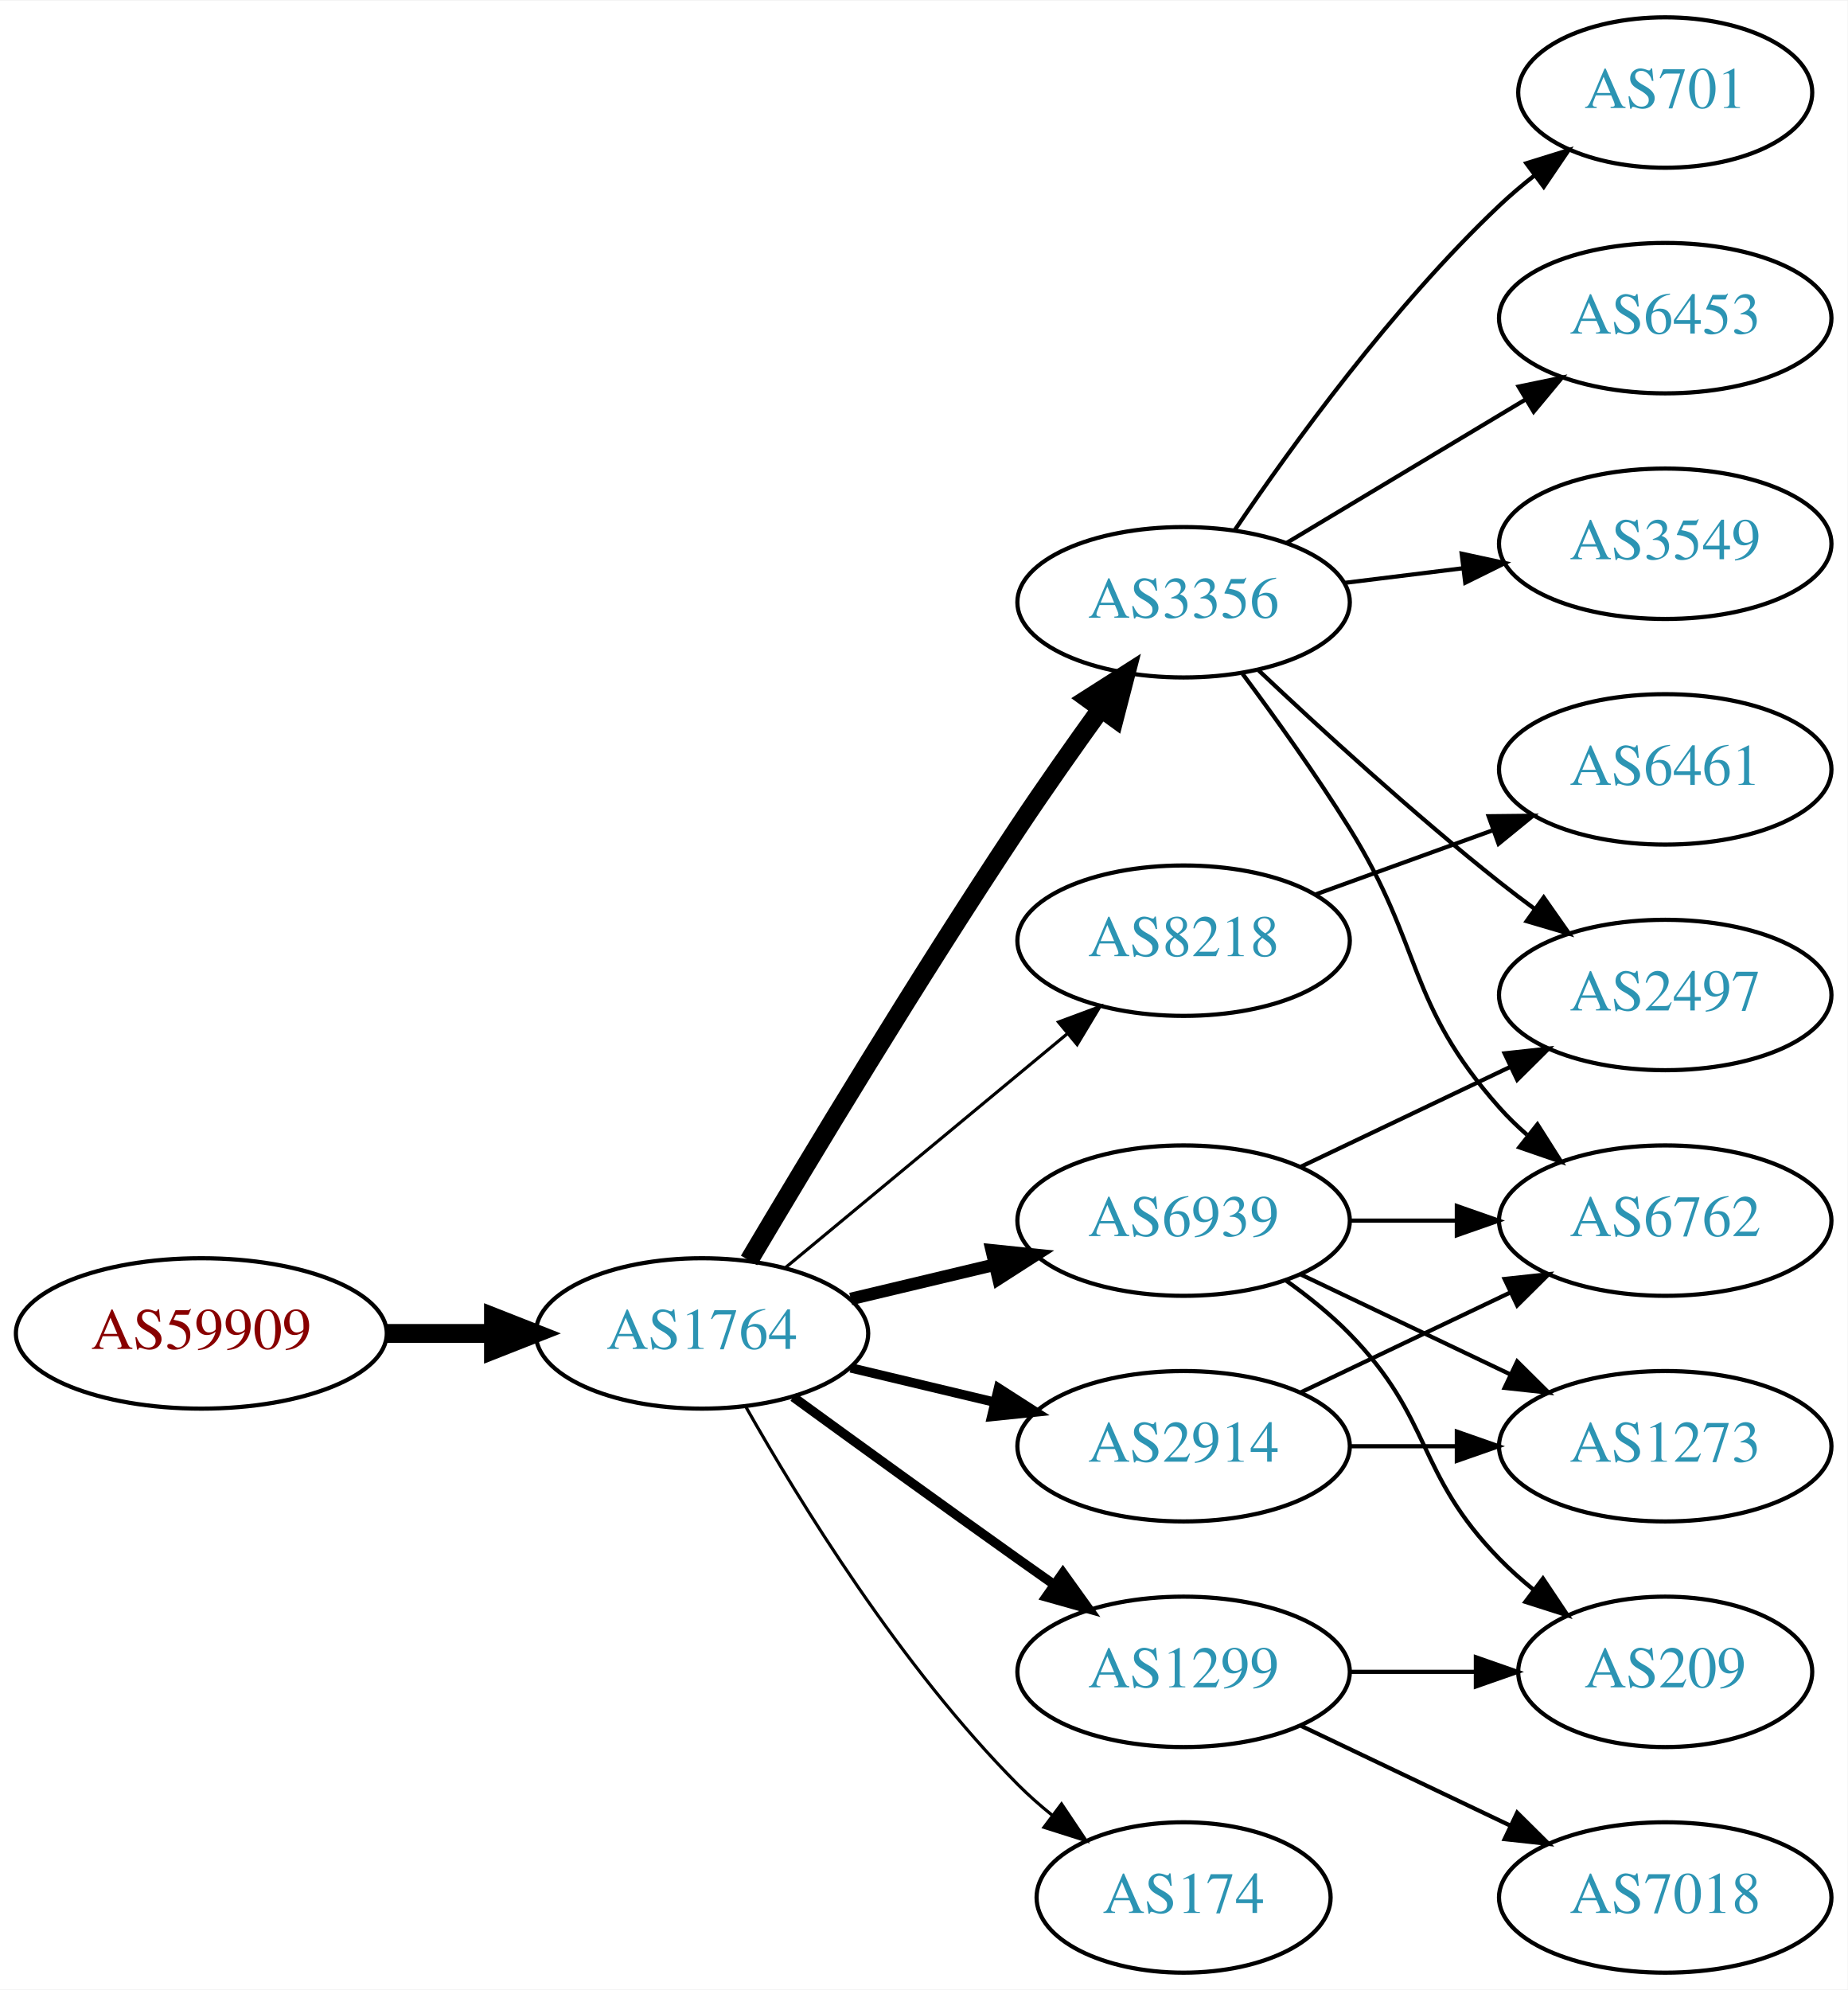
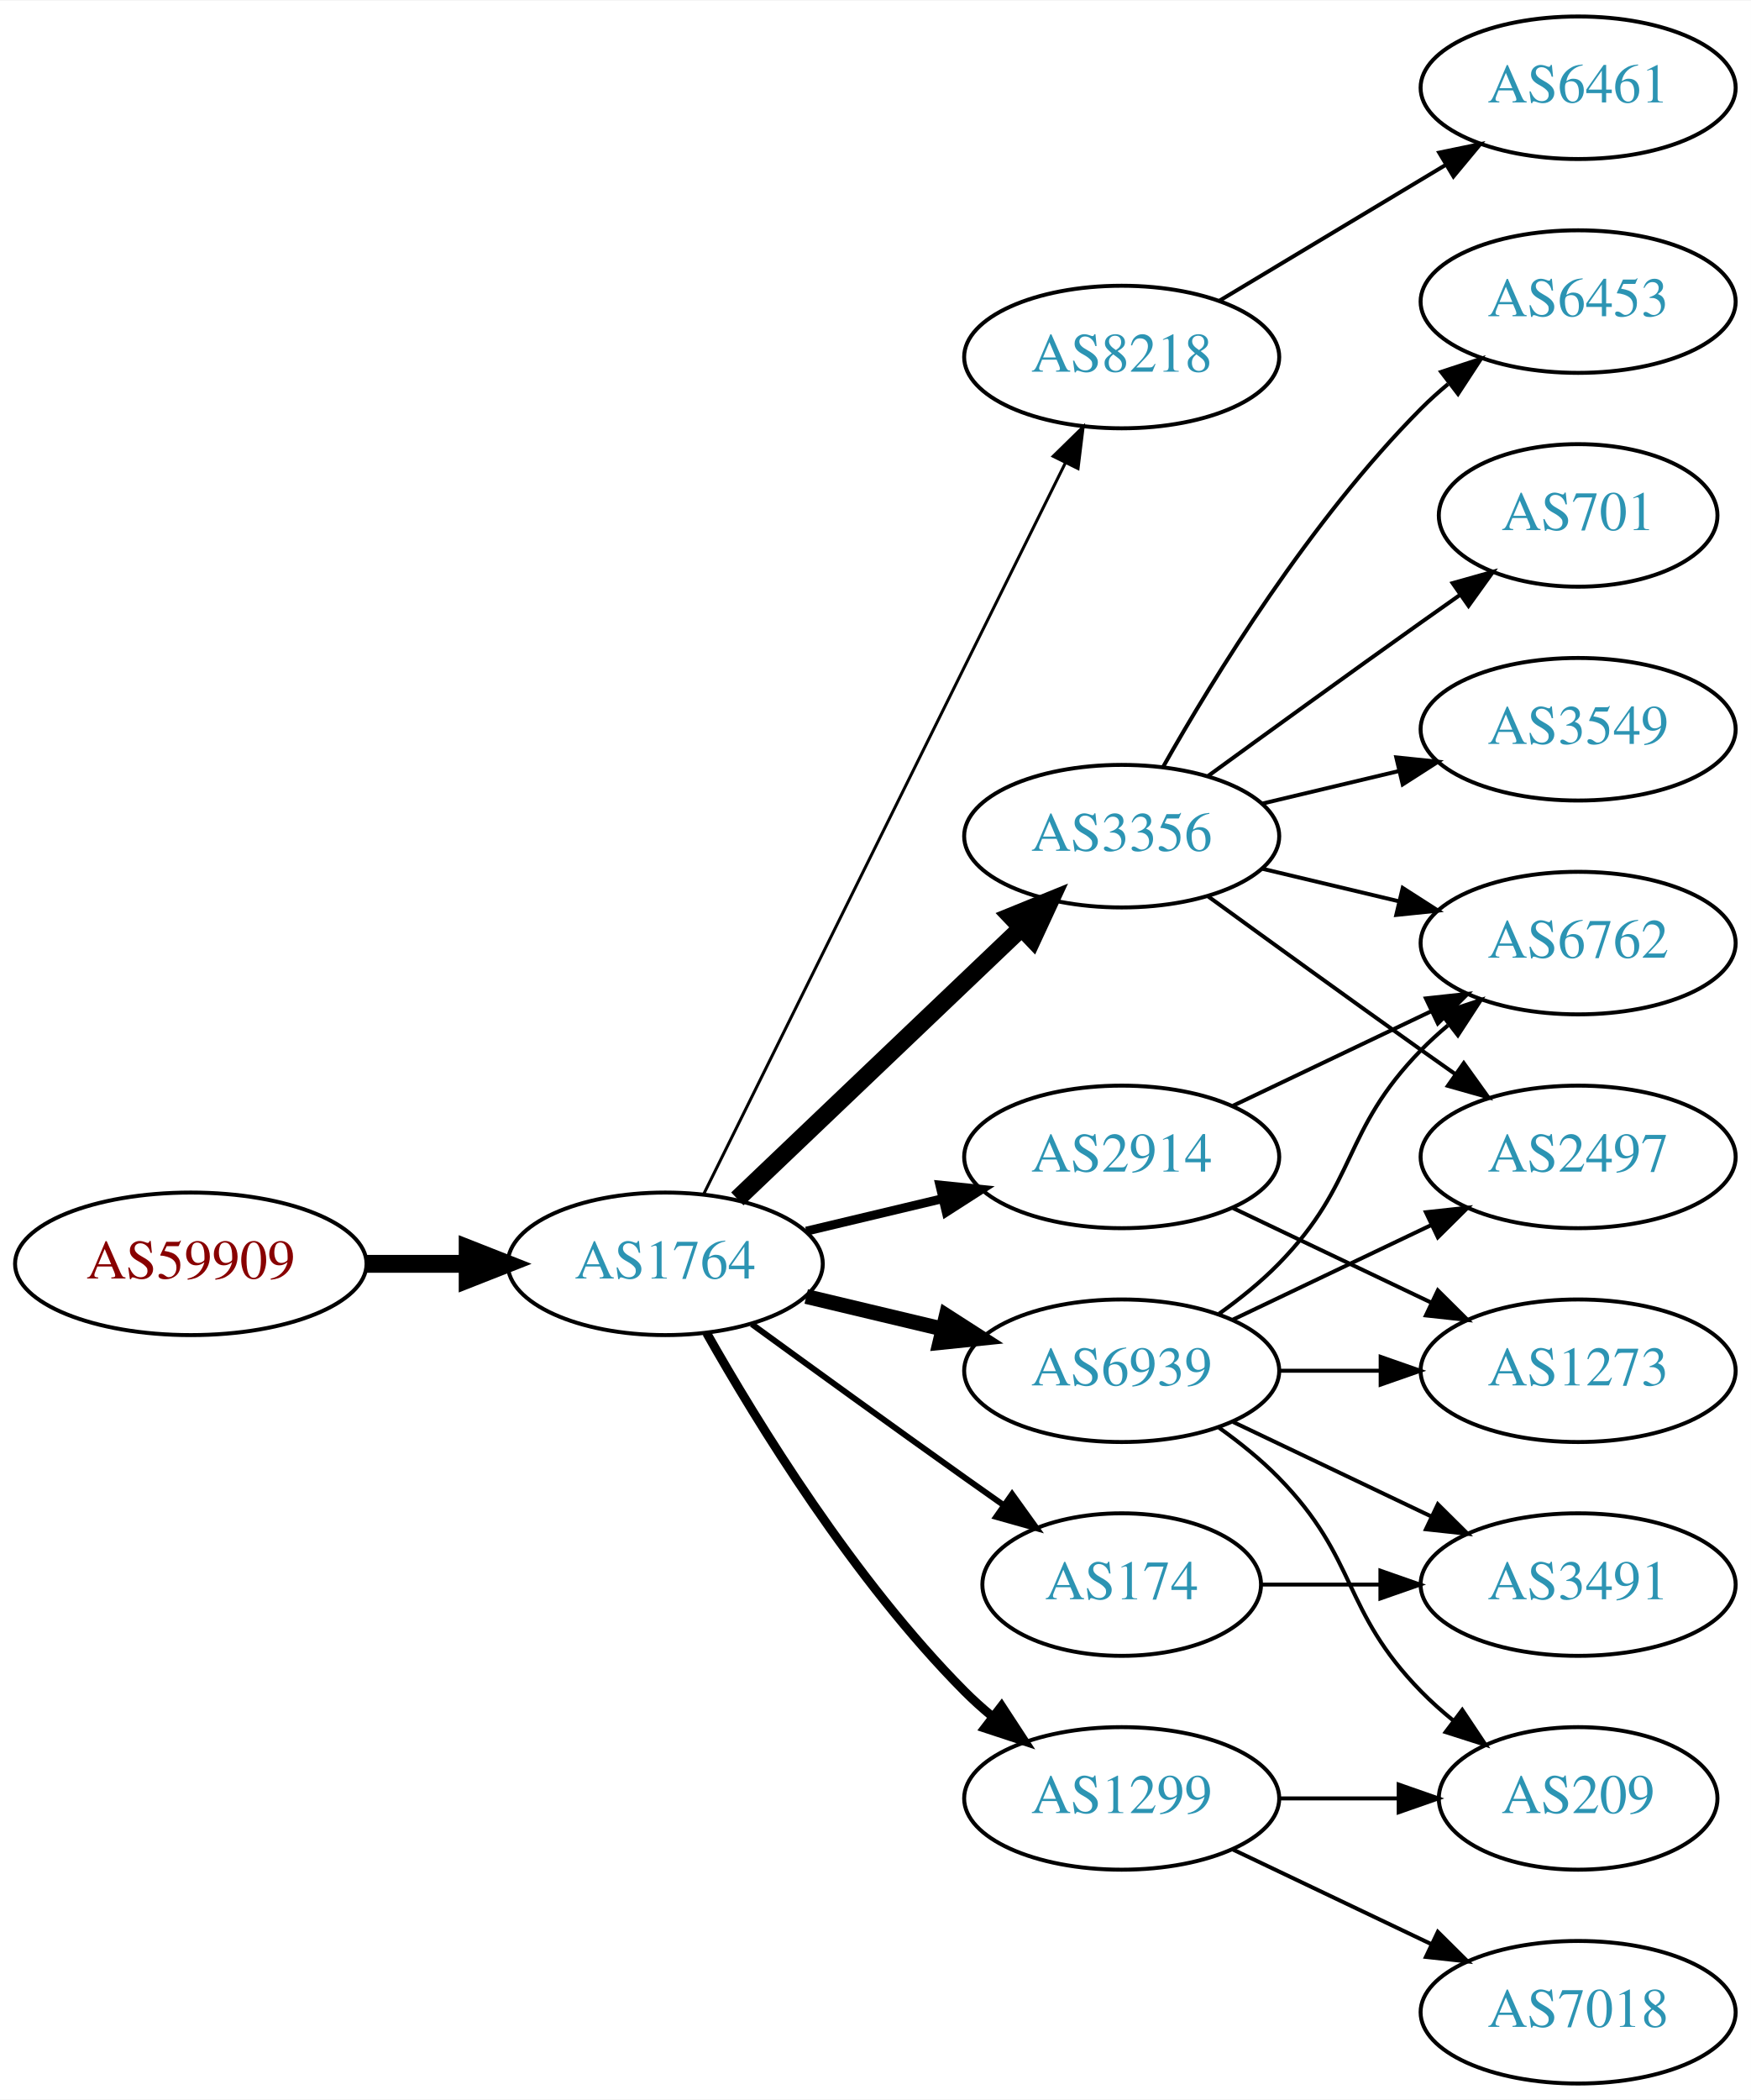
- <svg xmlns="http://www.w3.org/2000/svg" xmlns:xlink="http://www.w3.org/1999/xlink" width="442pt" height="476pt" viewBox="0.00 0.00 442.27 476.00">
-   <g id="graph0" class="graph" transform="scale(1 1) rotate(0) translate(4 472)">
-     <polygon fill="white" stroke="none" points="-4,4 -4,-472 438.271,-472 438.271,4 -4,4" />
+ <svg xmlns="http://www.w3.org/2000/svg" xmlns:xlink="http://www.w3.org/1999/xlink" width="442pt" height="530pt" viewBox="0.00 0.00 442.27 530.00">
+   <g id="graph0" class="graph" transform="scale(1 1) rotate(0) translate(4 526)">
+     <polygon fill="white" stroke="none" points="-4,4 -4,-526 438.271,-526 438.271,4 -4,4" />
    <g id="node1" class="node">
      <g id="a_node1">
        <a xlink:href="/asn/59909" xlink:title="AS59909 ~ Tele-Tec GmbH [AT]">
-           <ellipse fill="#ffffff" stroke="black" cx="44.196" cy="-153" rx="44.393" ry="18" />
-           <text text-anchor="middle" x="44.196" y="-149.3" font-family="Times,serif" font-size="14.00" fill="#880000">AS59909</text>
+           <ellipse fill="#ffffff" stroke="black" cx="44.196" cy="-207" rx="44.393" ry="18" />
+           <text text-anchor="middle" x="44.196" y="-203.3" font-family="Times,serif" font-size="14.00" fill="#880000">AS59909</text>
        </a>
      </g>
    </g>
    <g id="node2" class="node">
      <g id="a_node2">
        <a xlink:href="/asn/1764" xlink:title="AS1764 ~ NEXTLAYER-AS [AT]">
-           <ellipse fill="#ffffff" stroke="black" cx="164.039" cy="-153" rx="39.794" ry="18" />
-           <text text-anchor="middle" x="164.039" y="-149.3" font-family="Times,serif" font-size="14.00" fill="#2c94b3">AS1764</text>
+           <ellipse fill="#ffffff" stroke="black" cx="164.039" cy="-207" rx="39.794" ry="18" />
+           <text text-anchor="middle" x="164.039" y="-203.3" font-family="Times,serif" font-size="14.00" fill="#2c94b3">AS1764</text>
        </a>
      </g>
    </g>
    <g id="edge1" class="edge">
-       <path fill="none" stroke="black" stroke-width="4.5" d="M88.407,-153C96.72,-153 105.482,-153 113.965,-153" />
-       <polygon fill="black" stroke="black" stroke-width="4.5" points="114.123,-156.938 124.123,-153 114.123,-149.063 114.123,-156.938" />
+       <path fill="none" stroke="black" stroke-width="4.5" d="M88.407,-207C96.72,-207 105.482,-207 113.965,-207" />
+       <polygon fill="black" stroke="black" stroke-width="4.5" points="114.123,-210.938 124.123,-207 114.123,-203.063 114.123,-210.938" />
    </g>
    <g id="node3" class="node">
      <g id="a_node3">
-         <a xlink:href="/asn/3356" xlink:title="AS3356 ~ Level 3 Parent, LLC [US]">
-           <ellipse fill="#ffffff" stroke="black" cx="279.332" cy="-328" rx="39.794" ry="18" />
-           <text text-anchor="middle" x="279.332" y="-324.3" font-family="Times,serif" font-size="14.00" fill="#2c94b3">AS3356</text>
+         <a xlink:href="/asn/8218" xlink:title="AS8218 ~ legacy Neotelecoms [FR]">
+           <ellipse fill="#ffffff" stroke="black" cx="279.332" cy="-436" rx="39.794" ry="18" />
+           <text text-anchor="middle" x="279.332" y="-432.3" font-family="Times,serif" font-size="14.00" fill="#2c94b3">AS8218</text>
        </a>
      </g>
    </g>
    <g id="edge2" class="edge">
-       <path fill="none" stroke="black" stroke-width="4.5" d="M175.303,-170.467C189.366,-194.202 215.625,-237.829 239.685,-274 245.975,-283.456 253.147,-293.632 259.591,-302.572" />
-       <polygon fill="black" stroke="black" stroke-width="4.5" points="256.432,-304.923 265.494,-310.702 262.805,-300.296 256.432,-304.923" />
+       <path fill="none" stroke="black" stroke-width="0.75" d="M173.74,-224.589C193.47,-264.468 241.7,-361.957 265.129,-409.313" />
+       <polygon fill="black" stroke="black" stroke-width="0.75" points="262.029,-410.94 269.6,-418.351 268.303,-407.836 262.029,-410.94" />
    </g>
    <g id="node4" class="node">
      <g id="a_node4">
-         <a xlink:href="/asn/8218" xlink:title="AS8218 ~ legacy Neotelecoms [FR]">
-           <ellipse fill="#ffffff" stroke="black" cx="279.332" cy="-247" rx="39.794" ry="18" />
-           <text text-anchor="middle" x="279.332" y="-243.3" font-family="Times,serif" font-size="14.00" fill="#2c94b3">AS8218</text>
+         <a xlink:href="/asn/6939" xlink:title="AS6939 ~ Hurricane Electric LLC [US]">
+           <ellipse fill="#ffffff" stroke="black" cx="279.332" cy="-180" rx="39.794" ry="18" />
+           <text text-anchor="middle" x="279.332" y="-176.3" font-family="Times,serif" font-size="14.00" fill="#2c94b3">AS6939</text>
        </a>
      </g>
    </g>
    <g id="edge3" class="edge">
-       <path fill="none" stroke="black" stroke-width="0.75" d="M184.001,-168.733C202.464,-184.052 230.7,-207.48 251.471,-224.713" />
-       <polygon fill="black" stroke="black" stroke-width="0.75" points="249.376,-227.523 259.307,-231.215 253.846,-222.136 249.376,-227.523" />
+       <path fill="none" stroke="black" stroke-width="3.75" d="M199.646,-198.752C210.517,-196.162 222.671,-193.265 234.114,-190.538" />
+       <polygon fill="black" stroke="black" stroke-width="3.75" points="235.02,-193.92 243.936,-188.197 233.397,-187.111 235.02,-193.92" />
    </g>
    <g id="node5" class="node">
      <g id="a_node5">
+         <a xlink:href="/asn/174" xlink:title="AS174 ~ Cogent Communications [US]">
+           <ellipse fill="#ffffff" stroke="black" cx="279.332" cy="-126" rx="35.194" ry="18" />
+           <text text-anchor="middle" x="279.332" y="-122.3" font-family="Times,serif" font-size="14.00" fill="#2c94b3">AS174</text>
+         </a>
+       </g>
+     </g>
+     <g id="edge4" class="edge">
+       <path fill="none" stroke="black" stroke-width="1.5" d="M185.887,-191.778C200.821,-180.909 221.435,-165.975 239.685,-153 242.895,-150.718 246.264,-148.339 249.619,-145.982" />
+       <polygon fill="black" stroke="black" stroke-width="1.5" points="251.647,-148.834 257.83,-140.23 247.631,-143.101 251.647,-148.834" />
+     </g>
+     <g id="node6" class="node">
+       <g id="a_node6">
+         <a xlink:href="/asn/3356" xlink:title="AS3356 ~ Level 3 Parent, LLC [US]">
+           <ellipse fill="#ffffff" stroke="black" cx="279.332" cy="-315" rx="39.794" ry="18" />
+           <text text-anchor="middle" x="279.332" y="-311.3" font-family="Times,serif" font-size="14.00" fill="#2c94b3">AS3356</text>
+         </a>
+       </g>
+     </g>
+     <g id="edge5" class="edge">
+       <path fill="none" stroke="black" stroke-width="4.5" d="M182.245,-223.403C201.321,-241.587 232.241,-271.063 253.838,-291.651" />
+       <polygon fill="black" stroke="black" stroke-width="4.5" points="251.379,-294.747 261.334,-298.797 256.813,-289.047 251.379,-294.747" />
+     </g>
+     <g id="node7" class="node">
+       <g id="a_node7">
        <a xlink:href="/asn/1299" xlink:title="AS1299 ~ Telia Carrier [EU]">
          <ellipse fill="#ffffff" stroke="black" cx="279.332" cy="-72" rx="39.794" ry="18" />
          <text text-anchor="middle" x="279.332" y="-68.3" font-family="Times,serif" font-size="14.00" fill="#2c94b3">AS1299</text>
        </a>
      </g>
    </g>
-     <g id="edge4" class="edge">
-       <path fill="none" stroke="black" stroke-width="2.25" d="M185.887,-137.778C200.821,-126.909 221.435,-111.975 239.685,-99 242.506,-96.995 245.449,-94.915 248.397,-92.841" />
-       <polygon fill="black" stroke="black" stroke-width="2.25" points="250.443,-95.681 256.621,-87.074 246.424,-89.95 250.443,-95.681" />
-     </g>
-     <g id="node6" class="node">
-       <g id="a_node6">
-         <a xlink:href="/asn/6939" xlink:title="AS6939 ~ Hurricane Electric LLC [US]">
-           <ellipse fill="#ffffff" stroke="black" cx="279.332" cy="-180" rx="39.794" ry="18" />
-           <text text-anchor="middle" x="279.332" y="-176.3" font-family="Times,serif" font-size="14.00" fill="#2c94b3">AS6939</text>
-         </a>
-       </g>
-     </g>
-     <g id="edge5" class="edge">
-       <path fill="none" stroke="black" stroke-width="3" d="M199.646,-161.248C210.517,-163.838 222.671,-166.735 234.114,-169.462" />
-       <polygon fill="black" stroke="black" stroke-width="3" points="233.397,-172.889 243.936,-171.803 235.02,-166.08 233.397,-172.889" />
-     </g>
-     <g id="node7" class="node">
-       <g id="a_node7">
-         <a xlink:href="/asn/2914" xlink:title="AS2914 ~ NTT America, Inc. [US]">
-           <ellipse fill="#ffffff" stroke="black" cx="279.332" cy="-126" rx="39.794" ry="18" />
-           <text text-anchor="middle" x="279.332" y="-122.3" font-family="Times,serif" font-size="14.00" fill="#2c94b3">AS2914</text>
-         </a>
-       </g>
-     </g>
    <g id="edge6" class="edge">
-       <path fill="none" stroke="black" stroke-width="2.25" d="M199.646,-144.752C210.517,-142.162 222.671,-139.265 234.114,-136.538" />
-       <polygon fill="black" stroke="black" stroke-width="2.25" points="235.02,-139.92 243.936,-134.197 233.397,-133.111 235.02,-139.92" />
+       <path fill="none" stroke="black" stroke-width="2.25" d="M174.498,-189.51C187.28,-166.904 211.712,-127.114 239.685,-99 241.796,-96.879 244.092,-94.812 246.477,-92.829" />
+       <polygon fill="black" stroke="black" stroke-width="2.25" points="248.993,-95.31 254.793,-86.444 244.73,-89.758 248.993,-95.31" />
    </g>
    <g id="node8" class="node">
      <g id="a_node8">
-         <a xlink:href="/asn/174" xlink:title="AS174 ~ Cogent Communications [US]">
-           <ellipse fill="#ffffff" stroke="black" cx="279.332" cy="-18" rx="35.194" ry="18" />
-           <text text-anchor="middle" x="279.332" y="-14.3" font-family="Times,serif" font-size="14.00" fill="#2c94b3">AS174</text>
+         <a xlink:href="/asn/2914" xlink:title="AS2914 ~ NTT America, Inc. [US]">
+           <ellipse fill="#ffffff" stroke="black" cx="279.332" cy="-234" rx="39.794" ry="18" />
+           <text text-anchor="middle" x="279.332" y="-230.3" font-family="Times,serif" font-size="14.00" fill="#2c94b3">AS2914</text>
        </a>
      </g>
    </g>
    <g id="edge7" class="edge">
-       <path fill="none" stroke="black" stroke-width="0.75" d="M174.498,-135.51C187.28,-112.904 211.712,-73.114 239.685,-45 242.185,-42.487 244.946,-40.051 247.807,-37.739" />
-       <polygon fill="black" stroke="black" stroke-width="0.75" points="250.108,-40.389 256.004,-31.587 245.905,-34.79 250.108,-40.389" />
+       <path fill="none" stroke="black" stroke-width="2.25" d="M199.646,-215.248C210.517,-217.838 222.671,-220.735 234.114,-223.462" />
+       <polygon fill="black" stroke="black" stroke-width="2.25" points="233.397,-226.889 243.936,-225.803 235.02,-220.08 233.397,-226.889" />
    </g>
    <g id="node9" class="node">
      <g id="a_node9">
+         <a xlink:href="/asn/6461" xlink:title="AS6461 ~ Zayo Bandwidth [US]">
+           <ellipse fill="#ffffff" stroke="black" cx="394.625" cy="-504" rx="39.794" ry="18" />
+           <text text-anchor="middle" x="394.625" y="-500.3" font-family="Times,serif" font-size="14.00" fill="#2c94b3">AS6461</text>
+         </a>
+       </g>
+     </g>
+     <g id="edge8" class="edge">
+       <path fill="none" stroke="black" d="M304.082,-450.255C320.698,-460.229 343.094,-473.671 361.331,-484.617" />
+       <polygon fill="black" stroke="black" points="359.531,-487.618 369.906,-489.764 363.133,-481.616 359.531,-487.618" />
+     </g>
+     <g id="node10" class="node">
+       <g id="a_node10">
+         <a xlink:href="/asn/6762" xlink:title="AS6762 ~ TELECOM ITALIA SPARKLE S.p.A. [IT]">
+           <ellipse fill="#ffffff" stroke="black" cx="394.625" cy="-288" rx="39.794" ry="18" />
+           <text text-anchor="middle" x="394.625" y="-284.3" font-family="Times,serif" font-size="14.00" fill="#2c94b3">AS6762</text>
+         </a>
+       </g>
+     </g>
+     <g id="edge9" class="edge">
+       <path fill="none" stroke="black" d="M303.926,-194.389C309.182,-198.148 314.513,-202.437 318.978,-207 339.151,-227.617 334.806,-240.383 354.978,-261 357.071,-263.139 359.354,-265.218 361.731,-267.21" />
+       <polygon fill="black" stroke="black" points="359.974,-270.275 370.031,-273.611 364.249,-264.732 359.974,-270.275" />
+     </g>
+     <g id="node11" class="node">
+       <g id="a_node11">
+         <a xlink:href="/asn/3491" xlink:title="AS3491 ~ PCCW Global, Inc. [US]">
+           <ellipse fill="#ffffff" stroke="black" cx="394.625" cy="-126" rx="39.794" ry="18" />
+           <text text-anchor="middle" x="394.625" y="-122.3" font-family="Times,serif" font-size="14.00" fill="#2c94b3">AS3491</text>
+         </a>
+       </g>
+     </g>
+     <g id="edge10" class="edge">
+       <path fill="none" stroke="black" d="M307.468,-167.066C322.462,-159.919 341.283,-150.948 357.506,-143.215" />
+       <polygon fill="black" stroke="black" points="359.188,-146.291 366.71,-138.829 356.177,-139.972 359.188,-146.291" />
+     </g>
+     <g id="node12" class="node">
+       <g id="a_node12">
+         <a xlink:href="/asn/1273" xlink:title="AS1273 ~ Vodafone Group PLC [EU]">
+           <ellipse fill="#ffffff" stroke="black" cx="394.625" cy="-180" rx="39.794" ry="18" />
+           <text text-anchor="middle" x="394.625" y="-176.3" font-family="Times,serif" font-size="14.00" fill="#2c94b3">AS1273</text>
+         </a>
+       </g>
+     </g>
+     <g id="edge11" class="edge">
+       <path fill="none" stroke="black" d="M319.004,-180C327.207,-180 335.971,-180 344.503,-180" />
+       <polygon fill="black" stroke="black" points="344.742,-183.5 354.742,-180 344.742,-176.5 344.742,-183.5" />
+     </g>
+     <g id="node13" class="node">
+       <g id="a_node13">
        <a xlink:href="/asn/2497" xlink:title="AS2497 ~ Internet Initiative Japan Inc. [JP]">
          <ellipse fill="#ffffff" stroke="black" cx="394.625" cy="-234" rx="39.794" ry="18" />
          <text text-anchor="middle" x="394.625" y="-230.3" font-family="Times,serif" font-size="14.00" fill="#2c94b3">AS2497</text>
        </a>
      </g>
    </g>
-     <g id="edge8" class="edge">
-       <path fill="none" stroke="black" d="M297.307,-311.68C312.109,-297.716 334.378,-277.342 354.978,-261 357.689,-258.849 360.559,-256.672 363.461,-254.537" />
-       <polygon fill="black" stroke="black" points="365.535,-257.356 371.62,-248.683 361.455,-251.669 365.535,-257.356" />
-     </g>
-     <g id="node10" class="node">
-       <g id="a_node10">
+     <g id="edge12" class="edge">
+       <path fill="none" stroke="black" d="M307.468,-192.934C322.462,-200.081 341.283,-209.052 357.506,-216.785" />
+       <polygon fill="black" stroke="black" points="356.177,-220.028 366.71,-221.171 359.188,-213.709 356.177,-220.028" />
+     </g>
+     <g id="node14" class="node">
+       <g id="a_node14">
+         <a xlink:href="/asn/209" xlink:title="AS209 ~ CenturyLink Communications, LLC [US]">
+           <ellipse fill="#ffffff" stroke="black" cx="394.625" cy="-72" rx="35.194" ry="18" />
+           <text text-anchor="middle" x="394.625" y="-68.3" font-family="Times,serif" font-size="14.00" fill="#2c94b3">AS209</text>
+         </a>
+       </g>
+     </g>
+     <g id="edge13" class="edge">
+       <path fill="none" stroke="black" d="M303.926,-165.611C309.182,-161.852 314.513,-157.563 318.978,-153 339.151,-132.383 334.806,-119.617 354.978,-99 357.457,-96.466 360.204,-94.017 363.056,-91.696" />
+       <polygon fill="black" stroke="black" points="365.359,-94.343 371.242,-85.532 361.148,-88.752 365.359,-94.343" />
+     </g>
+     <g id="edge14" class="edge">
+       <path fill="none" stroke="black" d="M314.631,-126C324.008,-126 334.358,-126 344.393,-126" />
+       <polygon fill="black" stroke="black" points="344.681,-129.5 354.681,-126 344.681,-122.5 344.681,-129.5" />
+     </g>
+     <g id="edge17" class="edge">
+       <path fill="none" stroke="black" d="M314.939,-306.752C325.81,-304.162 337.964,-301.265 349.407,-298.538" />
+       <polygon fill="black" stroke="black" points="350.313,-301.92 359.229,-296.197 348.69,-295.111 350.313,-301.92" />
+     </g>
+     <g id="edge16" class="edge">
+       <path fill="none" stroke="black" d="M301.18,-299.778C316.114,-288.909 336.727,-273.975 354.978,-261 357.799,-258.995 360.742,-256.915 363.69,-254.841" />
+       <polygon fill="black" stroke="black" points="365.736,-257.681 371.914,-249.074 361.717,-251.95 365.736,-257.681" />
+     </g>
+     <g id="node15" class="node">
+       <g id="a_node15">
+         <a xlink:href="/asn/6453" xlink:title="AS6453 ~ TATA COMMUNICATIONS (AMERICA) INC [US]">
+           <ellipse fill="#ffffff" stroke="black" cx="394.625" cy="-450" rx="39.794" ry="18" />
+           <text text-anchor="middle" x="394.625" y="-446.3" font-family="Times,serif" font-size="14.00" fill="#2c94b3">AS6453</text>
+         </a>
+       </g>
+     </g>
+     <g id="edge15" class="edge">
+       <path fill="none" stroke="black" d="M289.791,-332.49C302.573,-355.096 327.005,-394.886 354.978,-423 357.089,-425.121 359.385,-427.188 361.77,-429.171" />
+       <polygon fill="black" stroke="black" points="360.023,-432.242 370.086,-435.556 364.286,-426.69 360.023,-432.242" />
+     </g>
+     <g id="node16" class="node">
+       <g id="a_node16">
        <a xlink:href="/asn/701" xlink:title="AS701 ~ UUNET [US]">
-           <ellipse fill="#ffffff" stroke="black" cx="394.625" cy="-450" rx="35.194" ry="18" />
-           <text text-anchor="middle" x="394.625" y="-446.3" font-family="Times,serif" font-size="14.00" fill="#2c94b3">AS701</text>
-         </a>
-       </g>
-     </g>
-     <g id="edge9" class="edge">
-       <path fill="none" stroke="black" d="M291.651,-345.378C305.225,-365.444 329.371,-398.792 354.978,-423 357.554,-425.435 360.365,-427.819 363.257,-430.1" />
-       <polygon fill="black" stroke="black" points="361.379,-433.065 371.496,-436.209 365.548,-427.442 361.379,-433.065" />
-     </g>
-     <g id="node11" class="node">
-       <g id="a_node11">
-         <a xlink:href="/asn/6453" xlink:title="AS6453 ~ TATA COMMUNICATIONS (AMERICA) INC [US]">
-           <ellipse fill="#ffffff" stroke="black" cx="394.625" cy="-396" rx="39.794" ry="18" />
-           <text text-anchor="middle" x="394.625" y="-392.3" font-family="Times,serif" font-size="14.00" fill="#2c94b3">AS6453</text>
-         </a>
-       </g>
-     </g>
-     <g id="edge10" class="edge">
-       <path fill="none" stroke="black" d="M304.082,-342.255C320.698,-352.229 343.094,-365.671 361.331,-376.617" />
-       <polygon fill="black" stroke="black" points="359.531,-379.618 369.906,-381.764 363.133,-373.616 359.531,-379.618" />
-     </g>
-     <g id="node12" class="node">
-       <g id="a_node12">
+           <ellipse fill="#ffffff" stroke="black" cx="394.625" cy="-396" rx="35.194" ry="18" />
+           <text text-anchor="middle" x="394.625" y="-392.3" font-family="Times,serif" font-size="14.00" fill="#2c94b3">AS701</text>
+         </a>
+       </g>
+     </g>
+     <g id="edge18" class="edge">
+       <path fill="none" stroke="black" d="M301.18,-330.222C316.114,-341.091 336.727,-356.025 354.978,-369 358.188,-371.282 361.557,-373.661 364.912,-376.018" />
+       <polygon fill="black" stroke="black" points="362.924,-378.899 373.123,-381.77 366.94,-373.166 362.924,-378.899" />
+     </g>
+     <g id="node17" class="node">
+       <g id="a_node17">
        <a xlink:href="/asn/3549" xlink:title="AS3549 ~ Level 3 Parent, LLC [US]">
          <ellipse fill="#ffffff" stroke="black" cx="394.625" cy="-342" rx="39.794" ry="18" />
          <text text-anchor="middle" x="394.625" y="-338.3" font-family="Times,serif" font-size="14.00" fill="#2c94b3">AS3549</text>
        </a>
      </g>
    </g>
-     <g id="edge11" class="edge">
-       <path fill="none" stroke="black" d="M317.742,-332.623C326.83,-333.746 336.667,-334.962 346.152,-336.134" />
-       <polygon fill="black" stroke="black" points="345.9,-339.629 356.254,-337.382 346.758,-332.682 345.9,-339.629" />
-     </g>
-     <g id="node13" class="node">
-       <g id="a_node13">
-         <a xlink:href="/asn/6762" xlink:title="AS6762 ~ TELECOM ITALIA SPARKLE S.p.A. [IT]">
-           <ellipse fill="#ffffff" stroke="black" cx="394.625" cy="-180" rx="39.794" ry="18" />
-           <text text-anchor="middle" x="394.625" y="-176.3" font-family="Times,serif" font-size="14.00" fill="#2c94b3">AS6762</text>
-         </a>
-       </g>
-     </g>
-     <g id="edge12" class="edge">
-       <path fill="none" stroke="black" d="M293.443,-310.878C301.212,-300.447 311.054,-286.721 318.978,-274 336.852,-245.308 332.51,-232.257 354.978,-207 356.967,-204.764 359.176,-202.616 361.502,-200.577" />
-       <polygon fill="black" stroke="black" points="364.034,-203.036 369.709,-194.09 359.694,-197.545 364.034,-203.036" />
-     </g>
-     <g id="node14" class="node">
-       <g id="a_node14">
-         <a xlink:href="/asn/6461" xlink:title="AS6461 ~ Zayo Bandwidth [US]">
-           <ellipse fill="#ffffff" stroke="black" cx="394.625" cy="-288" rx="39.794" ry="18" />
-           <text text-anchor="middle" x="394.625" y="-284.3" font-family="Times,serif" font-size="14.00" fill="#2c94b3">AS6461</text>
-         </a>
-       </g>
-     </g>
-     <g id="edge13" class="edge">
-       <path fill="none" stroke="black" d="M310.99,-258.095C323.963,-262.79 339.256,-268.324 353.137,-273.348" />
-       <polygon fill="black" stroke="black" points="352.347,-276.784 362.941,-276.896 354.729,-270.202 352.347,-276.784" />
-     </g>
-     <g id="node15" class="node">
-       <g id="a_node15">
+     <g id="edge19" class="edge">
+       <path fill="none" stroke="black" d="M314.939,-323.248C325.81,-325.838 337.964,-328.735 349.407,-331.462" />
+       <polygon fill="black" stroke="black" points="348.69,-334.889 359.229,-333.803 350.313,-328.08 348.69,-334.889" />
+     </g>
+     <g id="edge20" class="edge">
+       <path fill="none" stroke="black" d="M319.004,-72C328.709,-72 339.2,-72 349.163,-72" />
+       <polygon fill="black" stroke="black" points="349.299,-75.5 359.299,-72 349.299,-68.5 349.299,-75.5" />
+     </g>
+     <g id="node18" class="node">
+       <g id="a_node18">
        <a xlink:href="/asn/7018" xlink:title="AS7018 ~ AT&amp;T Services, Inc. [US]">
          <ellipse fill="#ffffff" stroke="black" cx="394.625" cy="-18" rx="39.794" ry="18" />
          <text text-anchor="middle" x="394.625" y="-14.3" font-family="Times,serif" font-size="14.00" fill="#2c94b3">AS7018</text>
        </a>
      </g>
    </g>
-     <g id="edge14" class="edge">
+     <g id="edge21" class="edge">
      <path fill="none" stroke="black" d="M307.468,-59.066C322.462,-51.919 341.283,-42.948 357.506,-35.215" />
      <polygon fill="black" stroke="black" points="359.188,-38.291 366.71,-30.829 356.177,-31.972 359.188,-38.291" />
    </g>
-     <g id="node16" class="node">
-       <g id="a_node16">
-         <a xlink:href="/asn/209" xlink:title="AS209 ~ CenturyLink Communications, LLC [US]">
-           <ellipse fill="#ffffff" stroke="black" cx="394.625" cy="-72" rx="35.194" ry="18" />
-           <text text-anchor="middle" x="394.625" y="-68.3" font-family="Times,serif" font-size="14.00" fill="#2c94b3">AS209</text>
-         </a>
-       </g>
-     </g>
-     <g id="edge15" class="edge">
-       <path fill="none" stroke="black" d="M319.004,-72C328.709,-72 339.2,-72 349.163,-72" />
-       <polygon fill="black" stroke="black" points="349.299,-75.5 359.299,-72 349.299,-68.5 349.299,-75.5" />
-     </g>
-     <g id="edge19" class="edge">
-       <path fill="none" stroke="black" d="M307.468,-192.934C322.462,-200.081 341.283,-209.052 357.506,-216.785" />
-       <polygon fill="black" stroke="black" points="356.177,-220.028 366.71,-221.171 359.188,-213.709 356.177,-220.028" />
-     </g>
-     <g id="edge17" class="edge">
-       <path fill="none" stroke="black" d="M319.004,-180C327.207,-180 335.971,-180 344.503,-180" />
-       <polygon fill="black" stroke="black" points="344.742,-183.5 354.742,-180 344.742,-176.5 344.742,-183.5" />
-     </g>
-     <g id="edge16" class="edge">
-       <path fill="none" stroke="black" d="M303.926,-165.611C309.182,-161.852 314.513,-157.563 318.978,-153 339.151,-132.383 334.806,-119.617 354.978,-99 357.457,-96.466 360.204,-94.017 363.056,-91.696" />
-       <polygon fill="black" stroke="black" points="365.359,-94.343 371.242,-85.532 361.148,-88.752 365.359,-94.343" />
-     </g>
-     <g id="node17" class="node">
-       <g id="a_node17">
-         <a xlink:href="/asn/1273" xlink:title="AS1273 ~ Vodafone Group PLC [EU]">
-           <ellipse fill="#ffffff" stroke="black" cx="394.625" cy="-126" rx="39.794" ry="18" />
-           <text text-anchor="middle" x="394.625" y="-122.3" font-family="Times,serif" font-size="14.00" fill="#2c94b3">AS1273</text>
-         </a>
-       </g>
-     </g>
-     <g id="edge18" class="edge">
-       <path fill="none" stroke="black" d="M307.468,-167.066C322.462,-159.919 341.283,-150.948 357.506,-143.215" />
-       <polygon fill="black" stroke="black" points="359.188,-146.291 366.71,-138.829 356.177,-139.972 359.188,-146.291" />
-     </g>
-     <g id="edge21" class="edge">
-       <path fill="none" stroke="black" d="M307.468,-138.934C322.462,-146.081 341.283,-155.052 357.506,-162.785" />
-       <polygon fill="black" stroke="black" points="356.177,-166.028 366.71,-167.171 359.188,-159.709 356.177,-166.028" />
-     </g>
-     <g id="edge20" class="edge">
-       <path fill="none" stroke="black" d="M319.004,-126C327.207,-126 335.971,-126 344.503,-126" />
-       <polygon fill="black" stroke="black" points="344.742,-129.5 354.742,-126 344.742,-122.5 344.742,-129.5" />
+     <g id="edge22" class="edge">
+       <path fill="none" stroke="black" d="M307.468,-246.934C322.462,-254.081 341.283,-263.052 357.506,-270.785" />
+       <polygon fill="black" stroke="black" points="356.177,-274.028 366.71,-275.171 359.188,-267.709 356.177,-274.028" />
+     </g>
+     <g id="edge23" class="edge">
+       <path fill="none" stroke="black" d="M307.468,-221.066C322.462,-213.919 341.283,-204.948 357.506,-197.215" />
+       <polygon fill="black" stroke="black" points="359.188,-200.291 366.71,-192.829 356.177,-193.972 359.188,-200.291" />
    </g>
  </g>
</svg>
